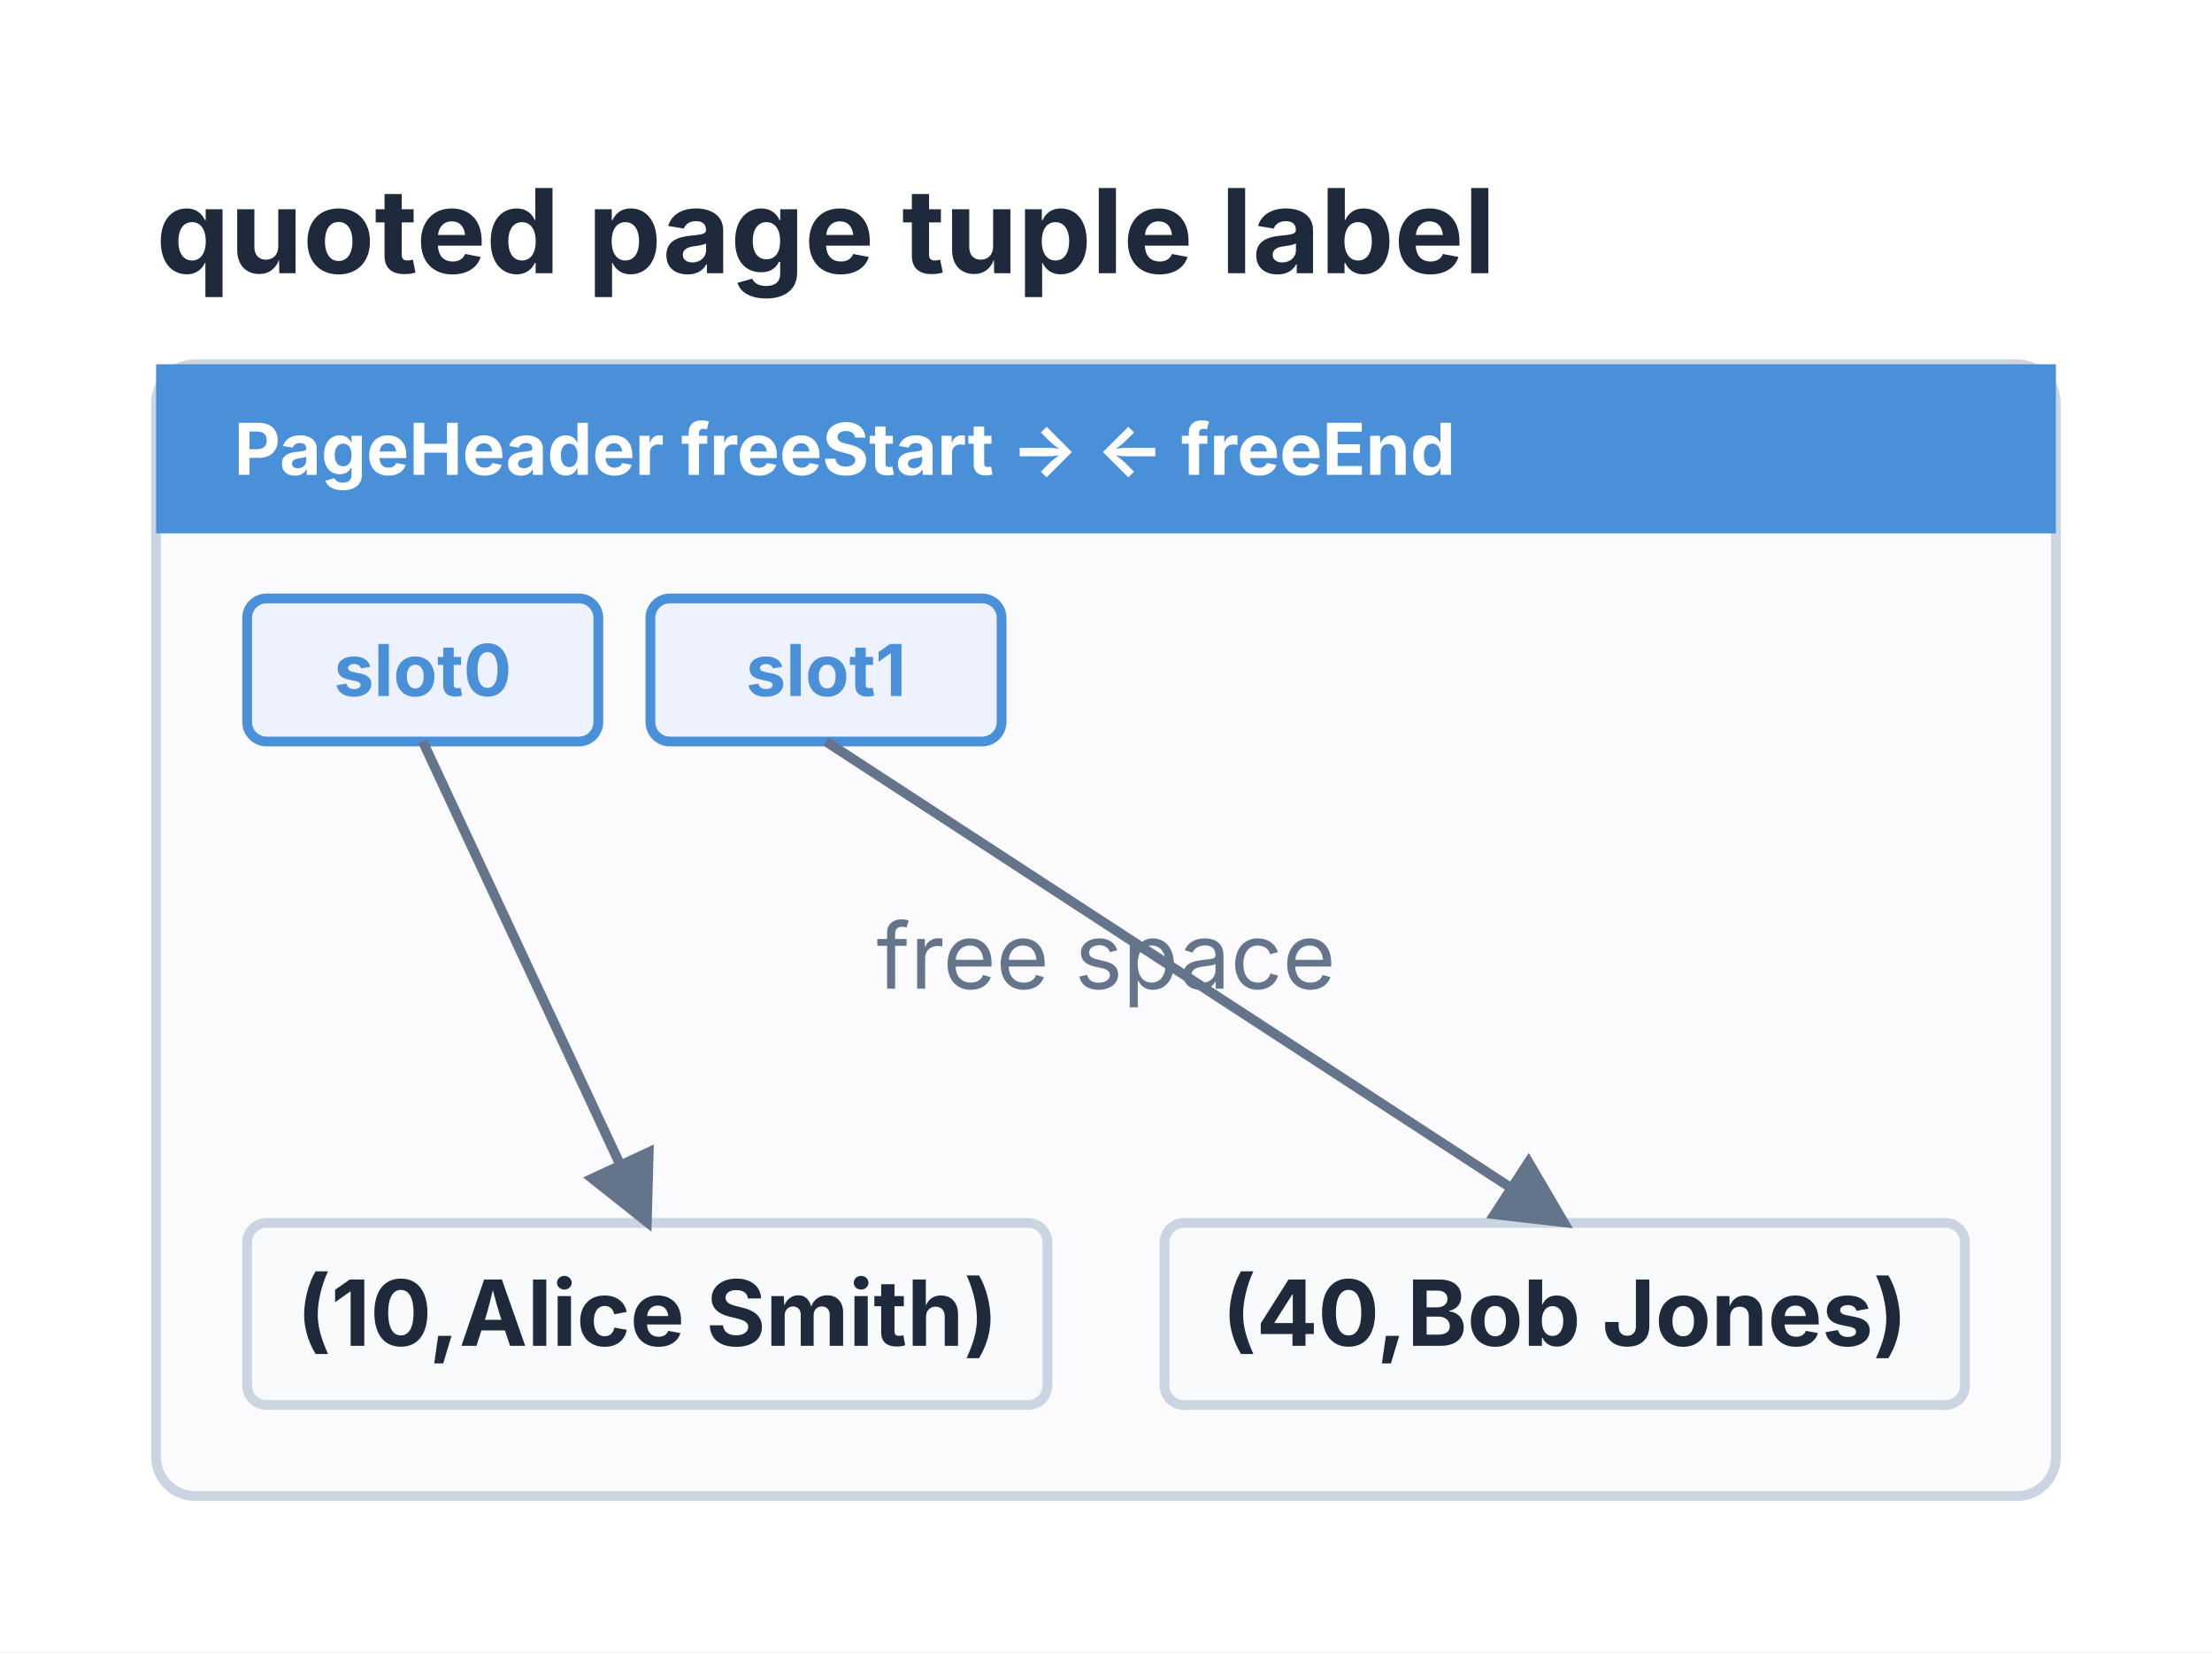
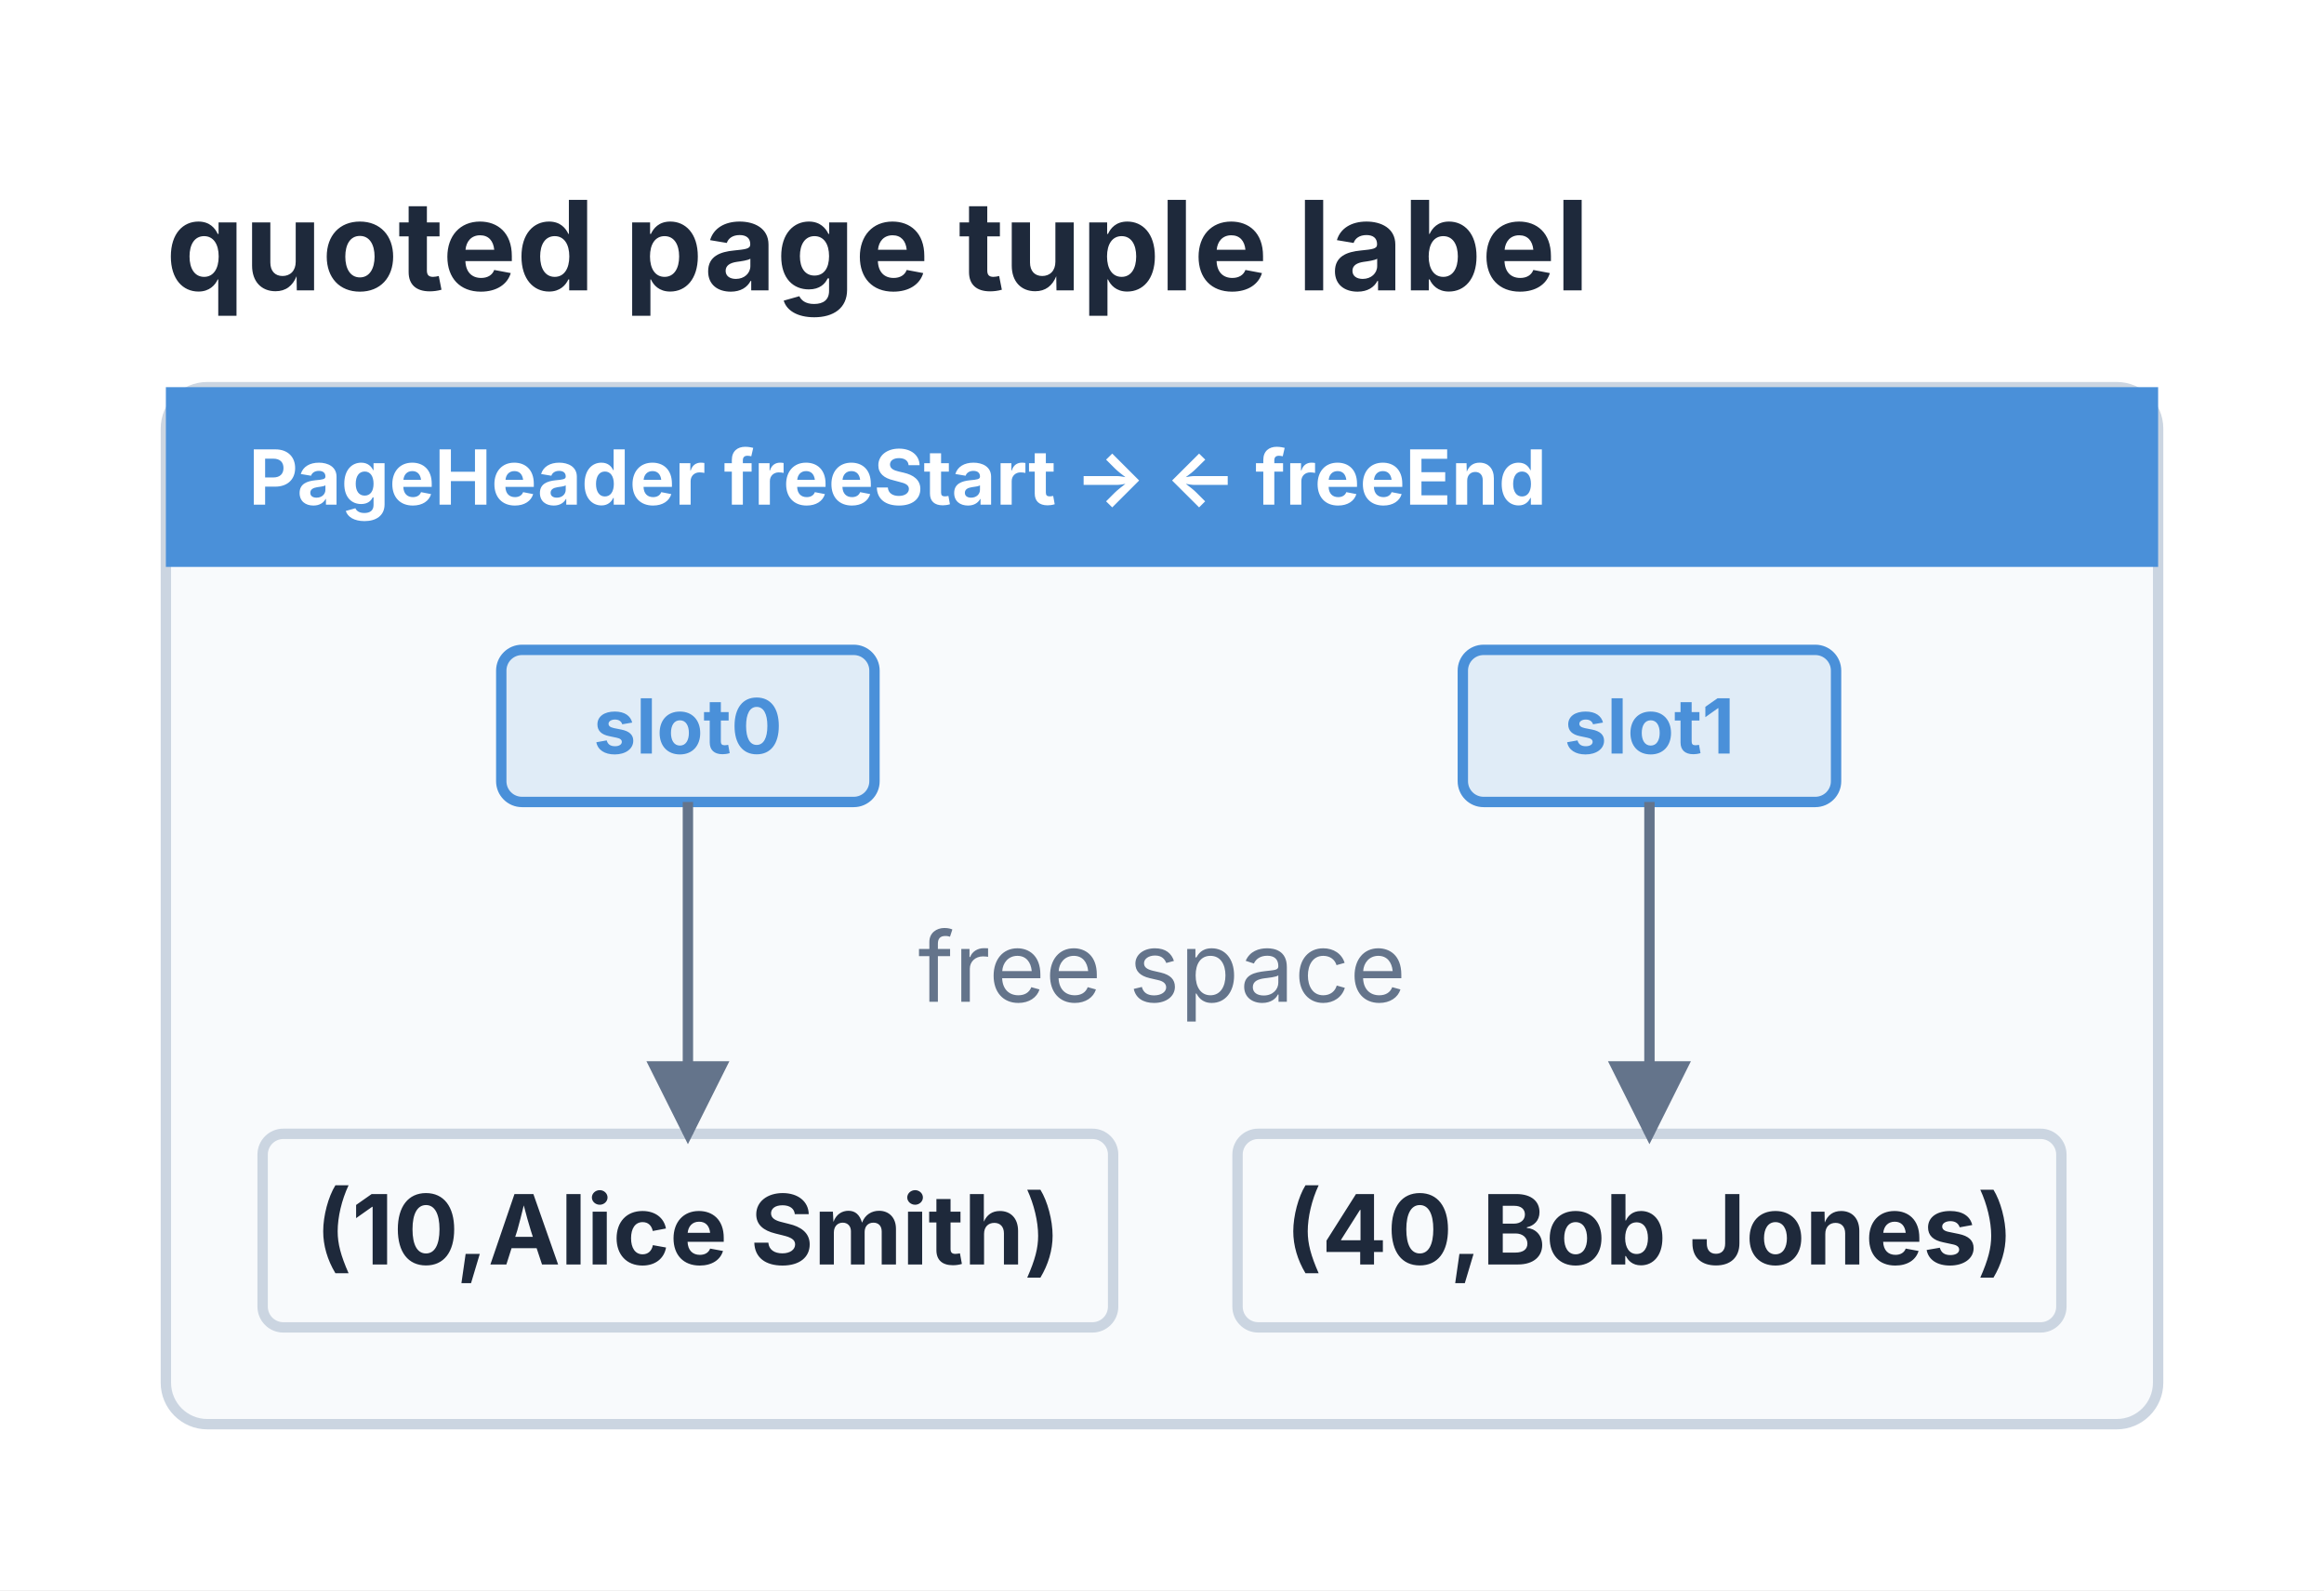
- <svg xmlns="http://www.w3.org/2000/svg" viewBox="0 0 340.106 254" width="340.106" height="254">
+ <svg xmlns="http://www.w3.org/2000/svg" viewBox="0 0 336.249 230" width="336.249" height="230">
  <defs>
    <marker id="struct-arrow" markerWidth="8" markerHeight="8" refX="7" refY="4" orient="auto">
      <path d="M0 0 L8 4 L0 8 z" fill="#64748B" />
    </marker>
  </defs>
-   <rect x="0" y="0" width="340.106" height="254" fill="#FFFFFF" />
+   <rect x="0" y="0" width="336.249" height="230" fill="#FFFFFF" />
  <text x="24" y="42" font-size="18" font-family="Inter, system-ui, -apple-system, sans-serif" fill="#1E293B" font-weight="bold">quoted page tuple label</text>
-   <rect x="24" y="56" width="292.106" height="174" fill="#fbfbfd" stroke="#CBD5E1" stroke-width="1.5" rx="6" />
-   <rect x="24" y="56" width="292.106" height="26" fill="#4A90D9" stroke="#4A90D9" stroke-width="0" rx="0" />
+   <rect x="24" y="56" width="288.249" height="150" fill="#F8FAFC" stroke="#CBD5E1" stroke-width="1.5" rx="6" />
+   <rect x="24" y="56" width="288.249" height="26" fill="#4A90D9" stroke="#4A90D9" stroke-width="0" rx="0" />
  <text x="36" y="73" font-size="11" font-family="Inter, system-ui, -apple-system, sans-serif" fill="#ffffff" font-weight="bold">PageHeader    freeStart →        ← freeEnd</text>
-   <rect x="38" y="92" width="54" height="22" fill="#eef2ff" stroke="#4A90D9" stroke-width="1.5" rx="3" />
-   <text x="65" y="107" font-size="11" font-family="Inter, system-ui, -apple-system, sans-serif" fill="#4A90D9" text-anchor="middle" font-weight="bold">slot0</text>
-   <rect x="100" y="92" width="54" height="22" fill="#eef2ff" stroke="#4A90D9" stroke-width="1.5" rx="3" />
-   <text x="127" y="107" font-size="11" font-family="Inter, system-ui, -apple-system, sans-serif" fill="#4A90D9" text-anchor="middle" font-weight="bold">slot1</text>
-   <text x="170.053" y="152" font-size="14" font-family="Inter, system-ui, -apple-system, sans-serif" fill="#64748B" text-anchor="middle">free space</text>
-   <rect x="38" y="188" width="123.053" height="28" fill="#F8FAFC" stroke="#CBD5E1" stroke-width="1.5" rx="3" />
-   <text x="99.526" y="206.9" font-size="14" font-family="Inter, system-ui, -apple-system, sans-serif" fill="#1E293B" text-anchor="middle" font-weight="bold">(10,Alice Smith)</text>
-   <path d="M 65 114 L 99.53 188" stroke="#64748B" stroke-width="1.5" fill="none" marker-end="url(#struct-arrow)" />
-   <rect x="179.053" y="188" width="123.053" height="28" fill="#F8FAFC" stroke="#CBD5E1" stroke-width="1.5" rx="3" />
-   <text x="240.579" y="206.9" font-size="14" font-family="Inter, system-ui, -apple-system, sans-serif" fill="#1E293B" text-anchor="middle" font-weight="bold">(40,Bob Jones)</text>
-   <path d="M 127 114 L 240.58 188" stroke="#64748B" stroke-width="1.5" fill="none" marker-end="url(#struct-arrow)" />
+   <rect x="72.526" y="94" width="54" height="22" fill="#4A90D9" fill-opacity="0.14" stroke="#4A90D9" stroke-width="1.5" rx="3" />
+   <text x="99.526" y="109" font-size="11" font-family="Inter, system-ui, -apple-system, sans-serif" fill="#4A90D9" text-anchor="middle" font-weight="bold">slot0</text>
+   <rect x="211.651" y="94" width="54" height="22" fill="#4A90D9" fill-opacity="0.14" stroke="#4A90D9" stroke-width="1.5" rx="3" />
+   <text x="238.651" y="109" font-size="11" font-family="Inter, system-ui, -apple-system, sans-serif" fill="#4A90D9" text-anchor="middle" font-weight="bold">slot1</text>
+   <text x="168.124" y="144.9" font-size="14" font-family="Inter, system-ui, -apple-system, sans-serif" fill="#64748B" text-anchor="middle">free space</text>
+   <rect x="38" y="164" width="123.053" height="28" fill="#F8FAFC" stroke="#CBD5E1" stroke-width="1.5" rx="3" />
+   <text x="99.526" y="182.9" font-size="14" font-family="Inter, system-ui, -apple-system, sans-serif" fill="#1E293B" text-anchor="middle" font-weight="bold">(10,Alice Smith)</text>
+   <rect x="179.053" y="164" width="119.196" height="28" fill="#F8FAFC" stroke="#CBD5E1" stroke-width="1.5" rx="3" />
+   <text x="238.651" y="182.9" font-size="14" font-family="Inter, system-ui, -apple-system, sans-serif" fill="#1E293B" text-anchor="middle" font-weight="bold">(40,Bob Jones)</text>
+   <path d="M 99.53 116 L 99.53 164" stroke="#64748B" stroke-width="1.5" fill="none" marker-end="url(#struct-arrow)" />
+   <path d="M 238.65 116 L 238.65 164" stroke="#64748B" stroke-width="1.5" fill="none" marker-end="url(#struct-arrow)" />
</svg>
